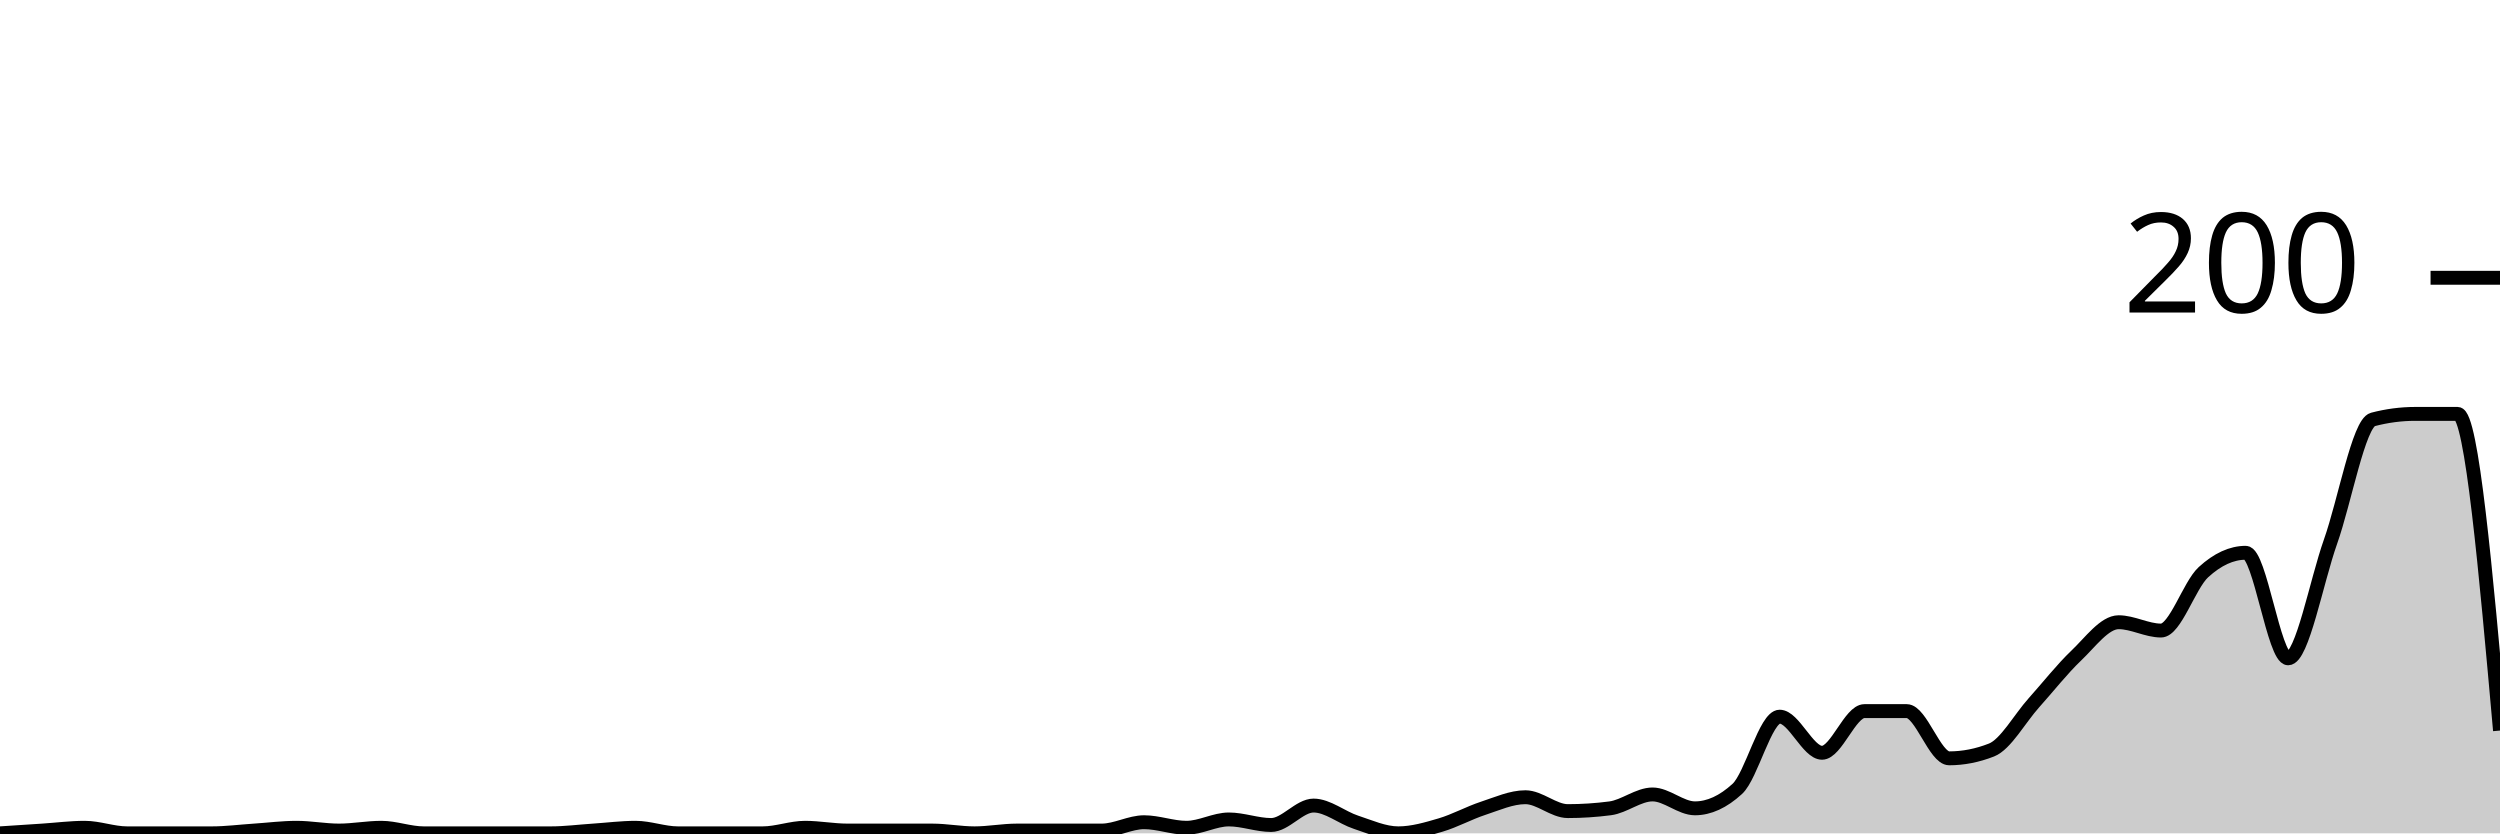
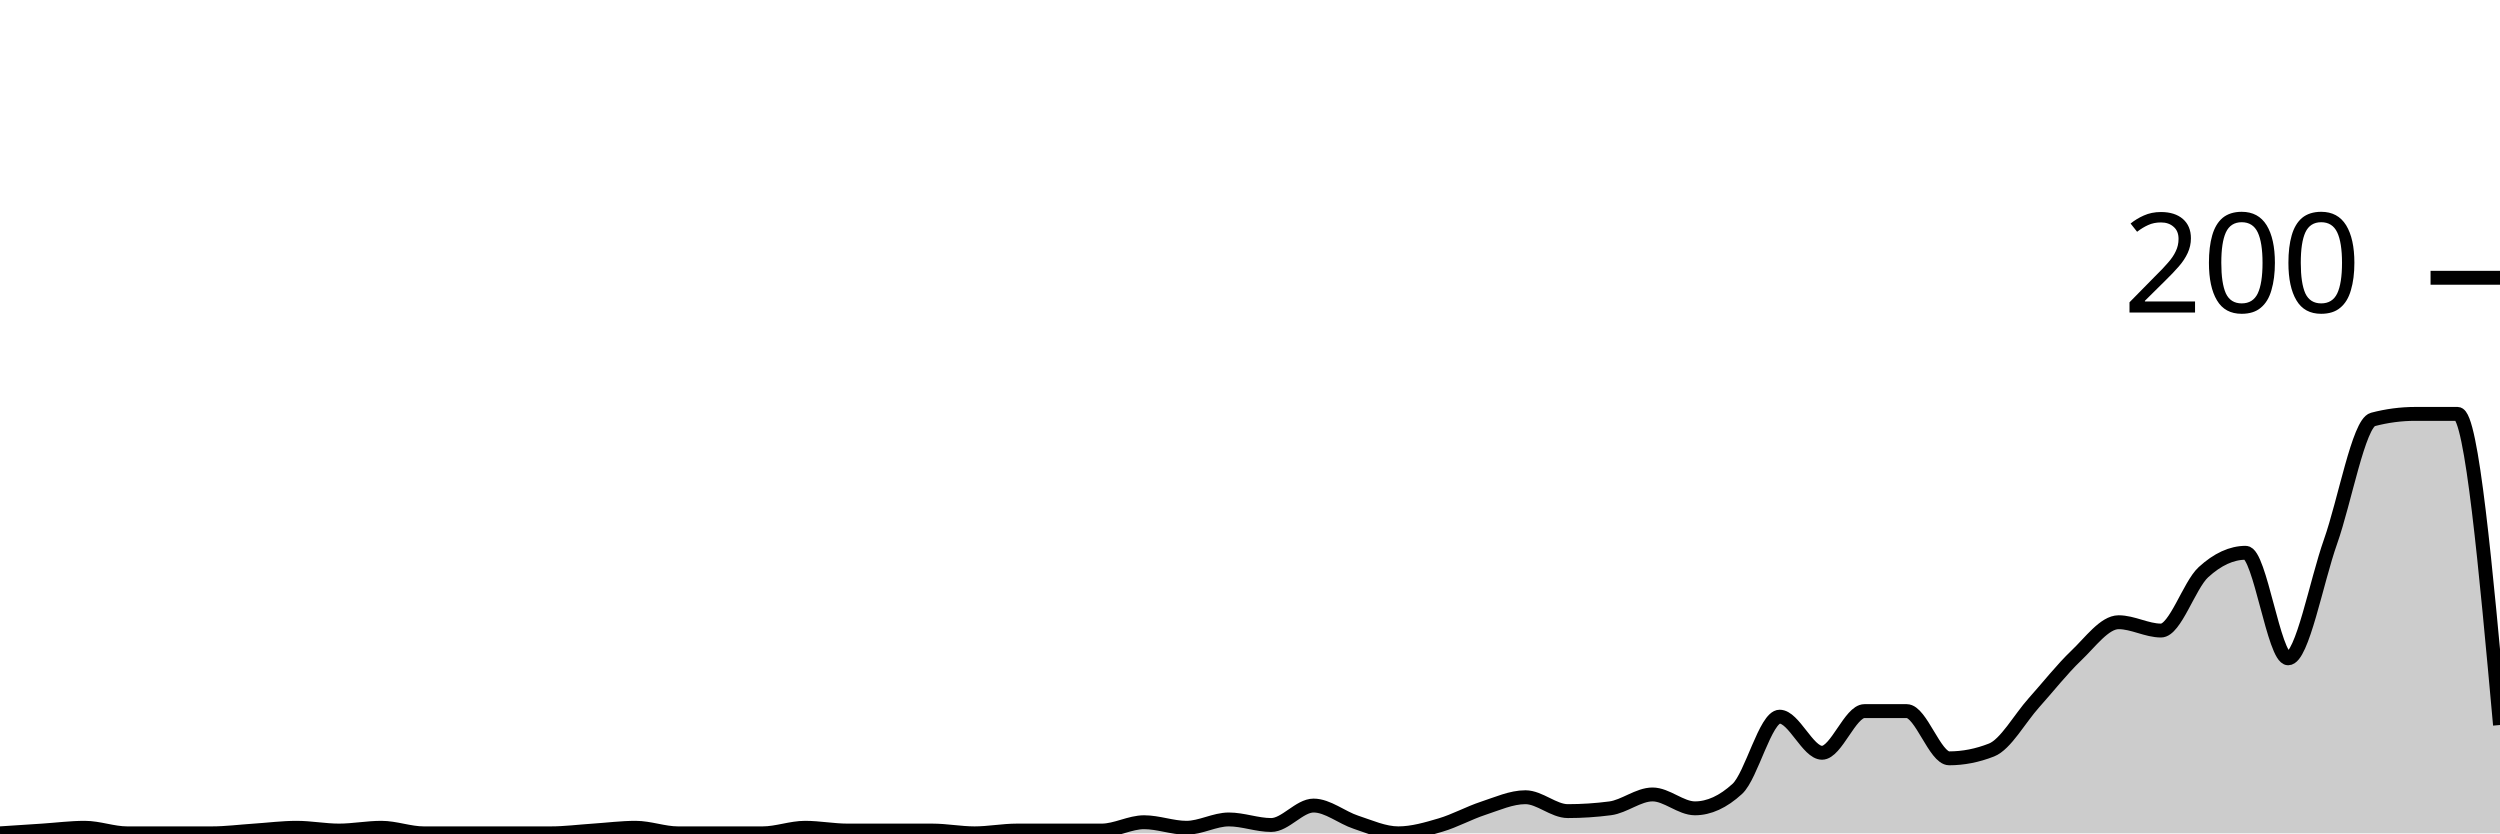
<svg xmlns="http://www.w3.org/2000/svg" viewBox="0 0 180 60">
  <g transform="translate(0,20)">
-     <path class="area" fill="rgba(0, 0, 0, 0.2)" d="M0,40C1.017,39.933,2.034,39.867,3.051,39.8C4.068,39.733,5.085,39.6,6.102,39.6C7.119,39.6,8.136,40,9.153,40C10.169,40,11.186,40,12.203,40C13.22,40,14.237,40,15.254,40C16.271,40,17.288,39.867,18.305,39.8C19.322,39.733,20.339,39.6,21.356,39.6C22.373,39.6,23.39,39.8,24.407,39.8C25.424,39.8,26.441,39.6,27.458,39.6C28.475,39.6,29.492,40,30.508,40C31.525,40,32.542,40,33.559,40C34.576,40,35.593,40,36.61,40C37.627,40,38.644,40,39.661,40C40.678,40,41.695,39.867,42.712,39.8C43.729,39.733,44.746,39.6,45.763,39.6C46.78,39.6,47.797,40,48.814,40C49.831,40,50.847,40,51.864,40C52.881,40,53.898,40,54.915,40C55.932,40,56.949,39.6,57.966,39.6C58.983,39.6,60,39.8,61.017,39.8C62.034,39.8,63.051,39.8,64.068,39.8C65.085,39.8,66.102,39.8,67.119,39.8C68.136,39.8,69.153,40,70.169,40C71.186,40,72.203,39.8,73.22,39.8C74.237,39.8,75.254,39.8,76.271,39.8C77.288,39.8,78.305,39.8,79.322,39.8C80.339,39.8,81.356,39.2,82.373,39.2C83.39,39.2,84.407,39.6,85.424,39.6C86.441,39.6,87.458,39,88.475,39C89.492,39,90.508,39.4,91.525,39.4C92.542,39.4,93.559,38,94.576,38C95.593,38,96.61,38.867,97.627,39.2C98.644,39.533,99.661,40,100.678,40C101.695,40,102.712,39.7,103.729,39.4C104.746,39.1,105.763,38.533,106.78,38.2C107.797,37.867,108.814,37.4,109.831,37.4C110.847,37.4,111.864,38.4,112.881,38.4C113.898,38.4,114.915,38.333,115.932,38.2C116.949,38.067,117.966,37.2,118.983,37.2C120,37.2,121.017,38.2,122.034,38.2C123.051,38.2,124.068,37.733,125.085,36.8C126.102,35.867,127.119,31.6,128.136,31.6C129.153,31.6,130.169,34.2,131.186,34.2C132.203,34.2,133.22,31.2,134.237,31.2C135.254,31.2,136.271,31.2,137.288,31.2C138.305,31.2,139.322,34.6,140.339,34.6C141.356,34.6,142.373,34.4,143.39,34C144.407,33.6,145.424,31.733,146.441,30.6C147.458,29.467,148.475,28.167,149.492,27.2C150.508,26.233,151.525,24.8,152.542,24.8C153.559,24.8,154.576,25.4,155.593,25.4C156.61,25.4,157.627,22.133,158.644,21.2C159.661,20.267,160.678,19.8,161.695,19.8C162.712,19.8,163.729,27.4,164.746,27.4C165.763,27.4,166.78,21.867,167.797,19C168.814,16.133,169.831,10.467,170.847,10.2C171.864,9.933,172.881,9.8,173.898,9.8C174.915,9.8,175.932,9.8,176.949,9.8C177.966,9.8,178.983,21.2,180,32.6L180,40C178.983,40,177.966,40,176.949,40C175.932,40,174.915,40,173.898,40C172.881,40,171.864,40,170.847,40C169.831,40,168.814,40,167.797,40C166.78,40,165.763,40,164.746,40C163.729,40,162.712,40,161.695,40C160.678,40,159.661,40,158.644,40C157.627,40,156.61,40,155.593,40C154.576,40,153.559,40,152.542,40C151.525,40,150.508,40,149.492,40C148.475,40,147.458,40,146.441,40C145.424,40,144.407,40,143.39,40C142.373,40,141.356,40,140.339,40C139.322,40,138.305,40,137.288,40C136.271,40,135.254,40,134.237,40C133.22,40,132.203,40,131.186,40C130.169,40,129.153,40,128.136,40C127.119,40,126.102,40,125.085,40C124.068,40,123.051,40,122.034,40C121.017,40,120,40,118.983,40C117.966,40,116.949,40,115.932,40C114.915,40,113.898,40,112.881,40C111.864,40,110.847,40,109.831,40C108.814,40,107.797,40,106.78,40C105.763,40,104.746,40,103.729,40C102.712,40,101.695,40,100.678,40C99.661,40,98.644,40,97.627,40C96.61,40,95.593,40,94.576,40C93.559,40,92.542,40,91.525,40C90.508,40,89.492,40,88.475,40C87.458,40,86.441,40,85.424,40C84.407,40,83.39,40,82.373,40C81.356,40,80.339,40,79.322,40C78.305,40,77.288,40,76.271,40C75.254,40,74.237,40,73.22,40C72.203,40,71.186,40,70.169,40C69.153,40,68.136,40,67.119,40C66.102,40,65.085,40,64.068,40C63.051,40,62.034,40,61.017,40C60,40,58.983,40,57.966,40C56.949,40,55.932,40,54.915,40C53.898,40,52.881,40,51.864,40C50.847,40,49.831,40,48.814,40C47.797,40,46.78,40,45.763,40C44.746,40,43.729,40,42.712,40C41.695,40,40.678,40,39.661,40C38.644,40,37.627,40,36.61,40C35.593,40,34.576,40,33.559,40C32.542,40,31.525,40,30.508,40C29.492,40,28.475,40,27.458,40C26.441,40,25.424,40,24.407,40C23.39,40,22.373,40,21.356,40C20.339,40,19.322,40,18.305,40C17.288,40,16.271,40,15.254,40C14.237,40,13.22,40,12.203,40C11.186,40,10.169,40,9.153,40C8.136,40,7.119,40,6.102,40C5.085,40,4.068,40,3.051,40C2.034,40,1.017,40,0,40Z" />
-     <path class="line" stroke="black" fill="none" d="M0,40C1.017,39.933,2.034,39.867,3.051,39.8C4.068,39.733,5.085,39.6,6.102,39.6C7.119,39.6,8.136,40,9.153,40C10.169,40,11.186,40,12.203,40C13.22,40,14.237,40,15.254,40C16.271,40,17.288,39.867,18.305,39.8C19.322,39.733,20.339,39.6,21.356,39.6C22.373,39.6,23.39,39.8,24.407,39.8C25.424,39.8,26.441,39.6,27.458,39.6C28.475,39.6,29.492,40,30.508,40C31.525,40,32.542,40,33.559,40C34.576,40,35.593,40,36.61,40C37.627,40,38.644,40,39.661,40C40.678,40,41.695,39.867,42.712,39.8C43.729,39.733,44.746,39.6,45.763,39.6C46.78,39.6,47.797,40,48.814,40C49.831,40,50.847,40,51.864,40C52.881,40,53.898,40,54.915,40C55.932,40,56.949,39.6,57.966,39.6C58.983,39.6,60,39.8,61.017,39.8C62.034,39.8,63.051,39.8,64.068,39.8C65.085,39.8,66.102,39.8,67.119,39.8C68.136,39.8,69.153,40,70.169,40C71.186,40,72.203,39.8,73.22,39.8C74.237,39.8,75.254,39.8,76.271,39.8C77.288,39.8,78.305,39.8,79.322,39.8C80.339,39.8,81.356,39.2,82.373,39.2C83.39,39.2,84.407,39.6,85.424,39.6C86.441,39.6,87.458,39,88.475,39C89.492,39,90.508,39.4,91.525,39.4C92.542,39.4,93.559,38,94.576,38C95.593,38,96.61,38.867,97.627,39.2C98.644,39.533,99.661,40,100.678,40C101.695,40,102.712,39.7,103.729,39.4C104.746,39.1,105.763,38.533,106.78,38.2C107.797,37.867,108.814,37.4,109.831,37.4C110.847,37.4,111.864,38.4,112.881,38.4C113.898,38.4,114.915,38.333,115.932,38.2C116.949,38.067,117.966,37.2,118.983,37.2C120,37.2,121.017,38.2,122.034,38.2C123.051,38.2,124.068,37.733,125.085,36.8C126.102,35.867,127.119,31.6,128.136,31.6C129.153,31.6,130.169,34.2,131.186,34.2C132.203,34.2,133.22,31.2,134.237,31.2C135.254,31.2,136.271,31.2,137.288,31.2C138.305,31.2,139.322,34.6,140.339,34.6C141.356,34.6,142.373,34.4,143.39,34C144.407,33.6,145.424,31.733,146.441,30.6C147.458,29.467,148.475,28.167,149.492,27.2C150.508,26.233,151.525,24.8,152.542,24.8C153.559,24.8,154.576,25.4,155.593,25.4C156.61,25.4,157.627,22.133,158.644,21.2C159.661,20.267,160.678,19.8,161.695,19.8C162.712,19.8,163.729,27.4,164.746,27.4C165.763,27.4,166.78,21.867,167.797,19C168.814,16.133,169.831,10.467,170.847,10.2C171.864,9.933,172.881,9.8,173.898,9.8C174.915,9.8,175.932,9.8,176.949,9.8C177.966,9.8,178.983,21.2,180,32.6" />
+     <path class="area" fill="rgba(0, 0, 0, 0.2)" d="M0,40C1.017,39.933,2.034,39.867,3.051,39.8C4.068,39.733,5.085,39.6,6.102,39.6C7.119,39.6,8.136,40,9.153,40C10.169,40,11.186,40,12.203,40C13.22,40,14.237,40,15.254,40C16.271,40,17.288,39.867,18.305,39.8C19.322,39.733,20.339,39.6,21.356,39.6C22.373,39.6,23.39,39.8,24.407,39.8C25.424,39.8,26.441,39.6,27.458,39.6C28.475,39.6,29.492,40,30.508,40C31.525,40,32.542,40,33.559,40C34.576,40,35.593,40,36.61,40C37.627,40,38.644,40,39.661,40C40.678,40,41.695,39.867,42.712,39.8C43.729,39.733,44.746,39.6,45.763,39.6C46.78,39.6,47.797,40,48.814,40C49.831,40,50.847,40,51.864,40C52.881,40,53.898,40,54.915,40C55.932,40,56.949,39.6,57.966,39.6C58.983,39.6,60,39.8,61.017,39.8C62.034,39.8,63.051,39.8,64.068,39.8C65.085,39.8,66.102,39.8,67.119,39.8C68.136,39.8,69.153,40,70.169,40C71.186,40,72.203,39.8,73.22,39.8C74.237,39.8,75.254,39.8,76.271,39.8C77.288,39.8,78.305,39.8,79.322,39.8C80.339,39.8,81.356,39.2,82.373,39.2C83.39,39.2,84.407,39.6,85.424,39.6C86.441,39.6,87.458,39,88.475,39C89.492,39,90.508,39.4,91.525,39.4C92.542,39.4,93.559,38,94.576,38C95.593,38,96.61,38.867,97.627,39.2C98.644,39.533,99.661,40,100.678,40C101.695,40,102.712,39.7,103.729,39.4C104.746,39.1,105.763,38.533,106.78,38.2C107.797,37.867,108.814,37.4,109.831,37.4C110.847,37.4,111.864,38.4,112.881,38.4C113.898,38.4,114.915,38.333,115.932,38.2C116.949,38.067,117.966,37.2,118.983,37.2C120,37.2,121.017,38.2,122.034,38.2C123.051,38.2,124.068,37.733,125.085,36.8C126.102,35.867,127.119,31.6,128.136,31.6C129.153,31.6,130.169,34.2,131.186,34.2C132.203,34.2,133.22,31.2,134.237,31.2C135.254,31.2,136.271,31.2,137.288,31.2C138.305,31.2,139.322,34.6,140.339,34.6C141.356,34.6,142.373,34.4,143.39,34C144.407,33.6,145.424,31.733,146.441,30.6C147.458,29.467,148.475,28.167,149.492,27.2C150.508,26.233,151.525,24.8,152.542,24.8C153.559,24.8,154.576,25.4,155.593,25.4C156.61,25.4,157.627,22.133,158.644,21.2C159.661,20.267,160.678,19.8,161.695,19.8C162.712,19.8,163.729,27.4,164.746,27.4C165.763,27.4,166.78,21.867,167.797,19C168.814,16.133,169.831,10.467,170.847,10.2C171.864,9.933,172.881,9.8,173.898,9.8C174.915,9.8,175.932,9.8,176.949,9.8C177.966,9.8,178.983,21,180,32.2L180,40C178.983,40,177.966,40,176.949,40C175.932,40,174.915,40,173.898,40C172.881,40,171.864,40,170.847,40C169.831,40,168.814,40,167.797,40C166.78,40,165.763,40,164.746,40C163.729,40,162.712,40,161.695,40C160.678,40,159.661,40,158.644,40C157.627,40,156.61,40,155.593,40C154.576,40,153.559,40,152.542,40C151.525,40,150.508,40,149.492,40C148.475,40,147.458,40,146.441,40C145.424,40,144.407,40,143.39,40C142.373,40,141.356,40,140.339,40C139.322,40,138.305,40,137.288,40C136.271,40,135.254,40,134.237,40C133.22,40,132.203,40,131.186,40C130.169,40,129.153,40,128.136,40C127.119,40,126.102,40,125.085,40C124.068,40,123.051,40,122.034,40C121.017,40,120,40,118.983,40C117.966,40,116.949,40,115.932,40C114.915,40,113.898,40,112.881,40C111.864,40,110.847,40,109.831,40C108.814,40,107.797,40,106.78,40C105.763,40,104.746,40,103.729,40C102.712,40,101.695,40,100.678,40C99.661,40,98.644,40,97.627,40C96.61,40,95.593,40,94.576,40C93.559,40,92.542,40,91.525,40C90.508,40,89.492,40,88.475,40C87.458,40,86.441,40,85.424,40C84.407,40,83.39,40,82.373,40C81.356,40,80.339,40,79.322,40C78.305,40,77.288,40,76.271,40C75.254,40,74.237,40,73.22,40C72.203,40,71.186,40,70.169,40C69.153,40,68.136,40,67.119,40C66.102,40,65.085,40,64.068,40C63.051,40,62.034,40,61.017,40C60,40,58.983,40,57.966,40C56.949,40,55.932,40,54.915,40C53.898,40,52.881,40,51.864,40C50.847,40,49.831,40,48.814,40C47.797,40,46.78,40,45.763,40C44.746,40,43.729,40,42.712,40C41.695,40,40.678,40,39.661,40C38.644,40,37.627,40,36.61,40C35.593,40,34.576,40,33.559,40C32.542,40,31.525,40,30.508,40C29.492,40,28.475,40,27.458,40C26.441,40,25.424,40,24.407,40C23.39,40,22.373,40,21.356,40C20.339,40,19.322,40,18.305,40C17.288,40,16.271,40,15.254,40C14.237,40,13.22,40,12.203,40C11.186,40,10.169,40,9.153,40C8.136,40,7.119,40,6.102,40C5.085,40,4.068,40,3.051,40C2.034,40,1.017,40,0,40Z" />
+     <path class="line" stroke="black" fill="none" d="M0,40C1.017,39.933,2.034,39.867,3.051,39.8C4.068,39.733,5.085,39.6,6.102,39.6C7.119,39.6,8.136,40,9.153,40C10.169,40,11.186,40,12.203,40C13.22,40,14.237,40,15.254,40C16.271,40,17.288,39.867,18.305,39.8C19.322,39.733,20.339,39.6,21.356,39.6C22.373,39.6,23.39,39.8,24.407,39.8C25.424,39.8,26.441,39.6,27.458,39.6C28.475,39.6,29.492,40,30.508,40C31.525,40,32.542,40,33.559,40C34.576,40,35.593,40,36.61,40C37.627,40,38.644,40,39.661,40C40.678,40,41.695,39.867,42.712,39.8C43.729,39.733,44.746,39.6,45.763,39.6C46.78,39.6,47.797,40,48.814,40C49.831,40,50.847,40,51.864,40C52.881,40,53.898,40,54.915,40C55.932,40,56.949,39.6,57.966,39.6C58.983,39.6,60,39.8,61.017,39.8C62.034,39.8,63.051,39.8,64.068,39.8C65.085,39.8,66.102,39.8,67.119,39.8C68.136,39.8,69.153,40,70.169,40C71.186,40,72.203,39.8,73.22,39.8C74.237,39.8,75.254,39.8,76.271,39.8C77.288,39.8,78.305,39.8,79.322,39.8C80.339,39.8,81.356,39.2,82.373,39.2C83.39,39.2,84.407,39.6,85.424,39.6C86.441,39.6,87.458,39,88.475,39C89.492,39,90.508,39.4,91.525,39.4C92.542,39.4,93.559,38,94.576,38C95.593,38,96.61,38.867,97.627,39.2C98.644,39.533,99.661,40,100.678,40C101.695,40,102.712,39.7,103.729,39.4C104.746,39.1,105.763,38.533,106.78,38.2C107.797,37.867,108.814,37.4,109.831,37.4C110.847,37.4,111.864,38.4,112.881,38.4C113.898,38.4,114.915,38.333,115.932,38.2C116.949,38.067,117.966,37.2,118.983,37.2C120,37.2,121.017,38.2,122.034,38.2C123.051,38.2,124.068,37.733,125.085,36.8C126.102,35.867,127.119,31.6,128.136,31.6C129.153,31.6,130.169,34.2,131.186,34.2C132.203,34.2,133.22,31.2,134.237,31.2C135.254,31.2,136.271,31.2,137.288,31.2C138.305,31.2,139.322,34.6,140.339,34.6C141.356,34.6,142.373,34.4,143.39,34C144.407,33.6,145.424,31.733,146.441,30.6C147.458,29.467,148.475,28.167,149.492,27.2C150.508,26.233,151.525,24.8,152.542,24.8C153.559,24.8,154.576,25.4,155.593,25.4C156.61,25.4,157.627,22.133,158.644,21.2C159.661,20.267,160.678,19.8,161.695,19.8C162.712,19.8,163.729,27.4,164.746,27.4C165.763,27.4,166.78,21.867,167.797,19C168.814,16.133,169.831,10.467,170.847,10.2C171.864,9.933,172.881,9.8,173.898,9.8C174.915,9.8,175.932,9.8,176.949,9.8C177.966,9.8,178.983,21,180,32.2" />
    <path class="axis-ceiling" stroke-width="1" stroke="black" fill="none" d="M175,0L180,0" />
    <text class="axis-ceiling-label" font-family="sans-serif" text-anchor="end" font-size="10px" x="170" y="2.5">200</text>
  </g>
</svg>
